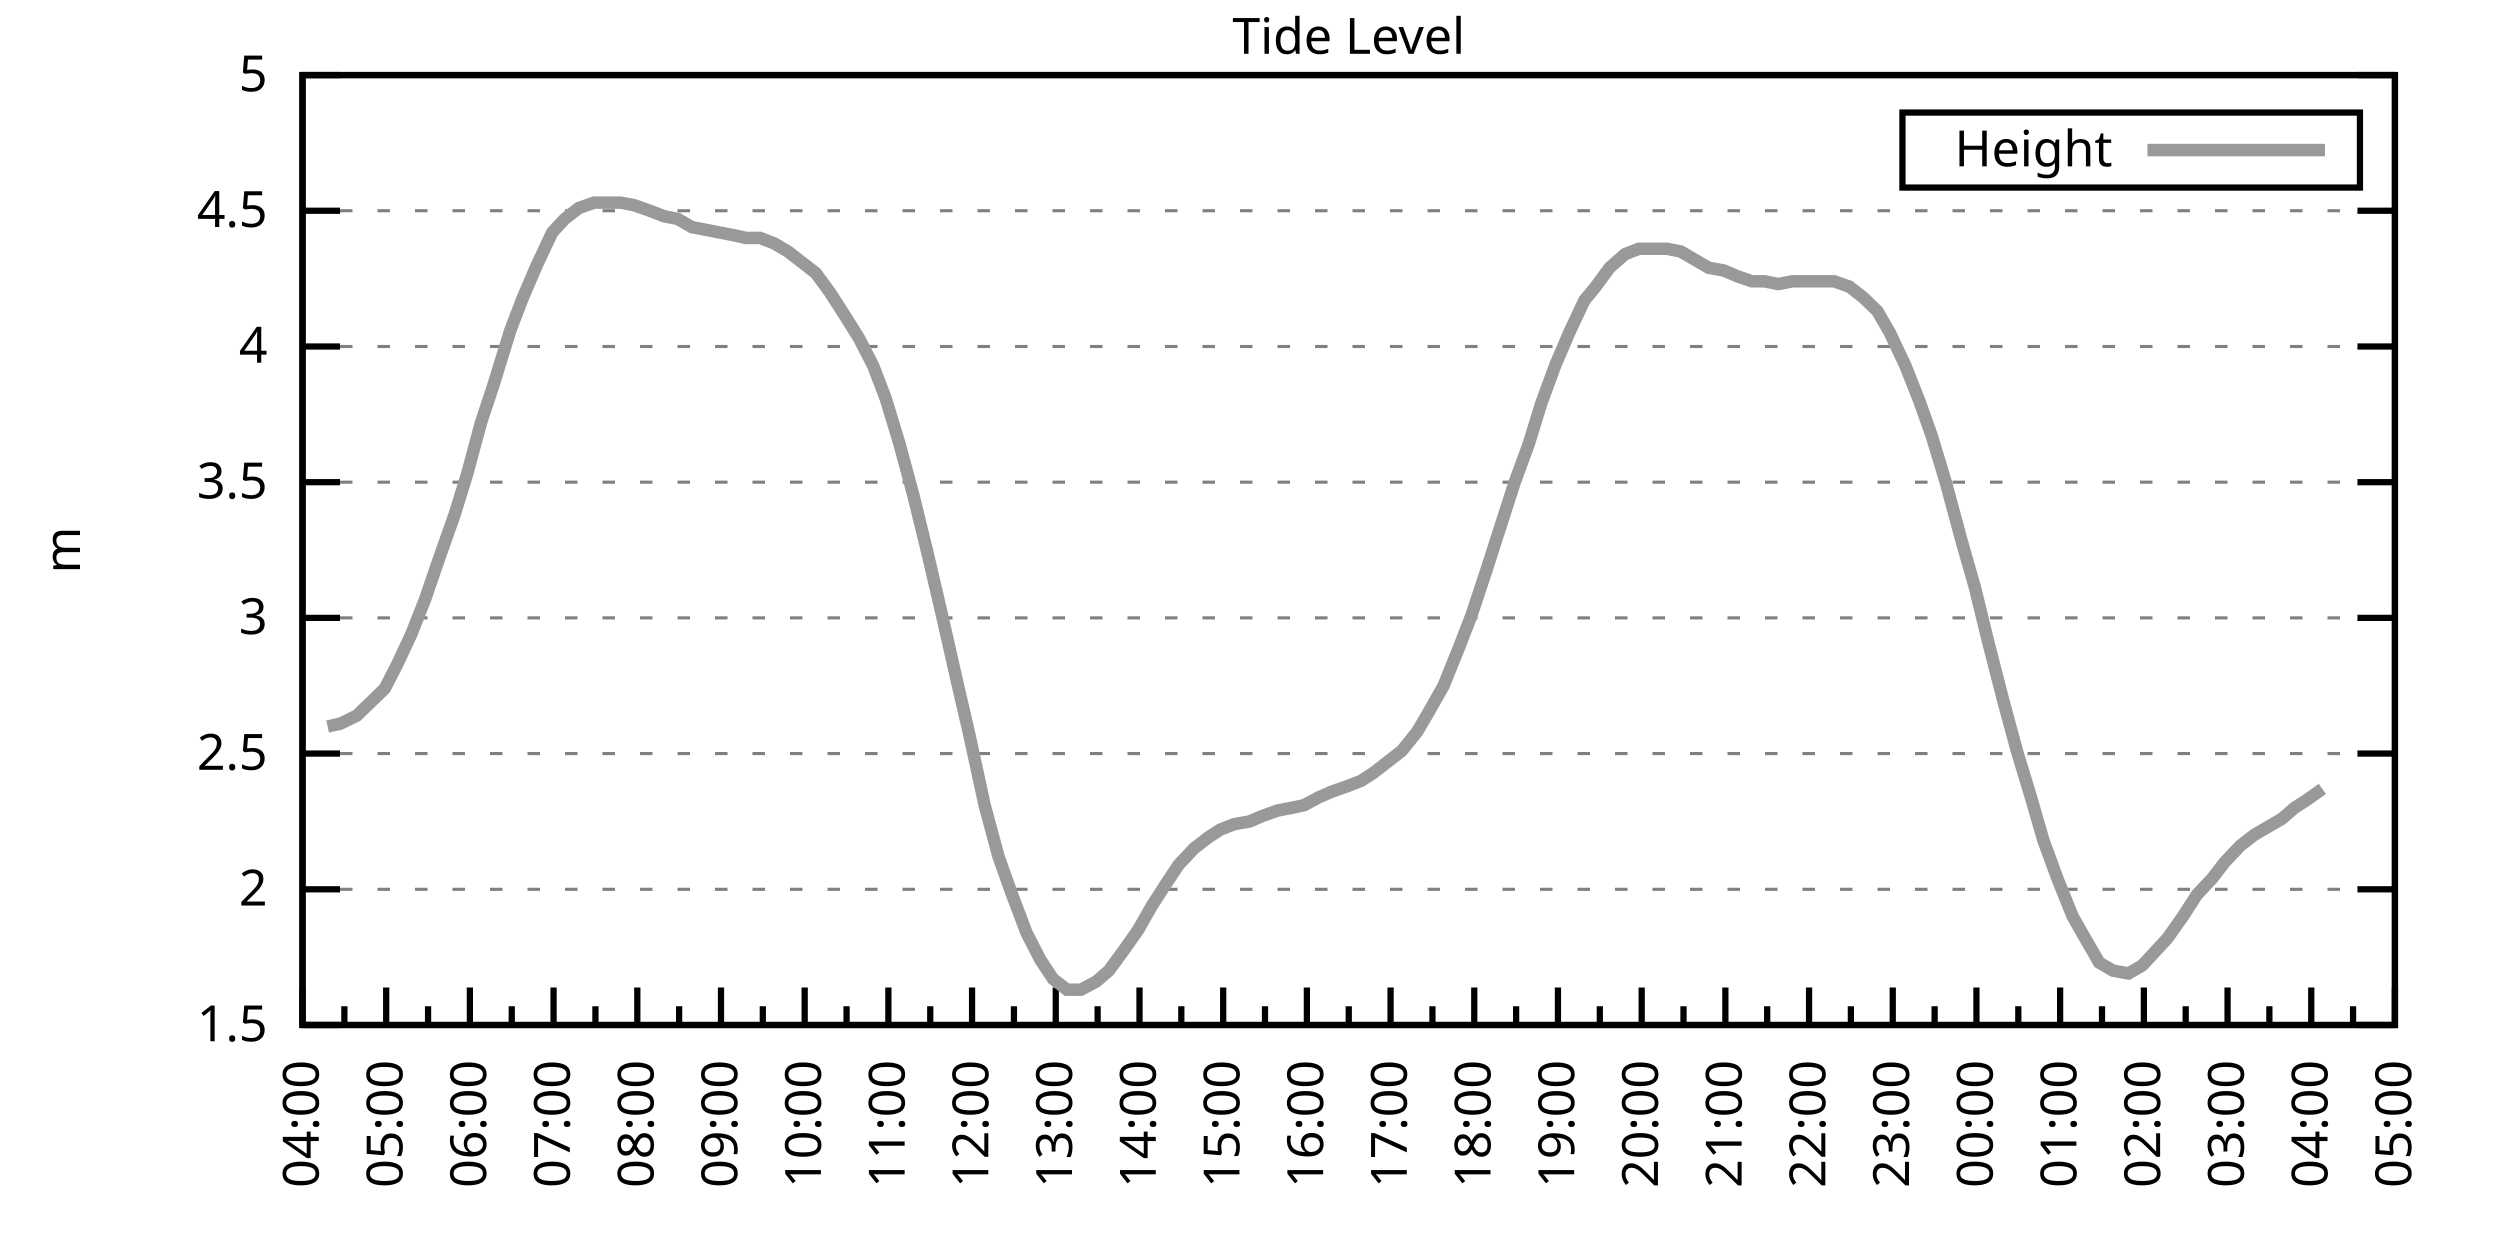
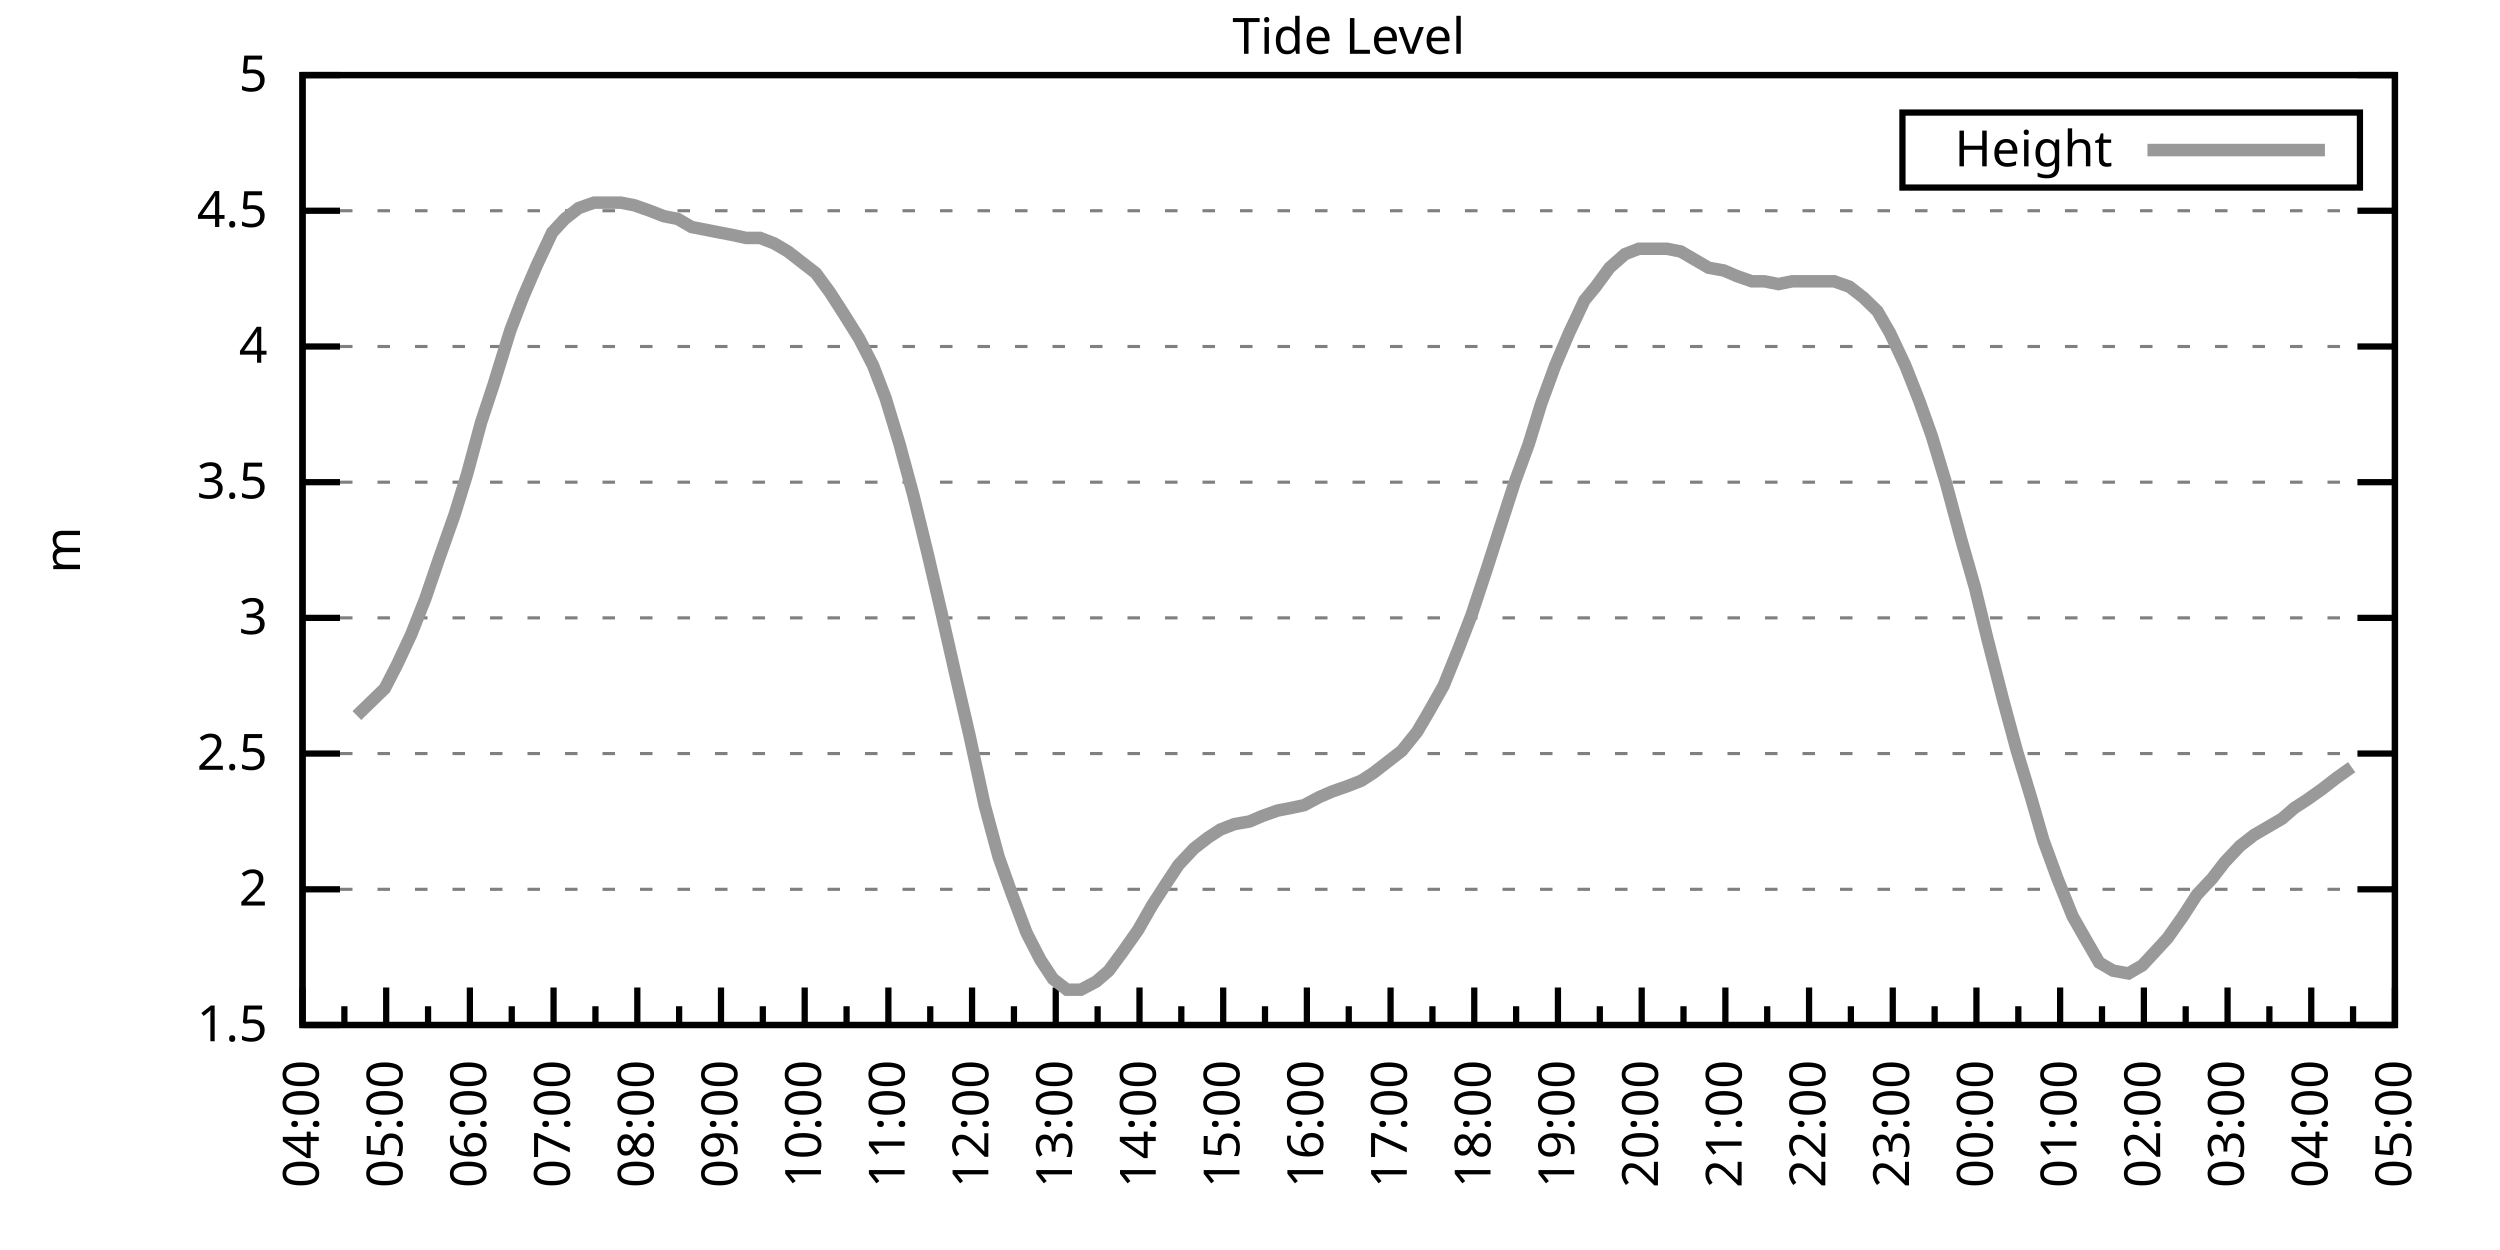
<svg xmlns="http://www.w3.org/2000/svg" xmlns:xlink="http://www.w3.org/1999/xlink" width="400" height="200" viewBox="0 0 400 200">
  <g id="gnuplot_canvas">
    <rect x="0" y="0" width="400" height="200" fill="none" />
    <defs>
      <circle id="gpDot" r="0.5" stroke-width="0.5" stroke="currentColor" />
      <path id="gpPt0" stroke-width="0.333" stroke="currentColor" d="M-1,0 h2 M0,-1 v2" />
      <path id="gpPt1" stroke-width="0.333" stroke="currentColor" d="M-1,-1 L1,1 M1,-1 L-1,1" />
      <path id="gpPt2" stroke-width="0.333" stroke="currentColor" d="M-1,0 L1,0 M0,-1 L0,1 M-1,-1 L1,1 M-1,1 L1,-1" />
      <rect id="gpPt3" stroke-width="0.333" stroke="currentColor" x="-1" y="-1" width="2" height="2" />
      <rect id="gpPt4" stroke-width="0.333" stroke="currentColor" fill="currentColor" x="-1" y="-1" width="2" height="2" />
      <circle id="gpPt5" stroke-width="0.333" stroke="currentColor" cx="0" cy="0" r="1" />
      <use xlink:href="#gpPt5" id="gpPt6" fill="currentColor" stroke="none" />
      <path id="gpPt7" stroke-width="0.333" stroke="currentColor" d="M0,-1.33 L-1.33,0.67 L1.33,0.67 z" />
      <use xlink:href="#gpPt7" id="gpPt8" fill="currentColor" stroke="none" />
      <use xlink:href="#gpPt7" id="gpPt9" stroke="currentColor" transform="rotate(180)" />
      <use xlink:href="#gpPt9" id="gpPt10" fill="currentColor" stroke="none" />
      <use xlink:href="#gpPt3" id="gpPt11" stroke="currentColor" transform="rotate(45)" />
      <use xlink:href="#gpPt11" id="gpPt12" fill="currentColor" stroke="none" />
      <path id="gpPt13" stroke-width="0.333" stroke="currentColor" d="M0,1.330 L1.265,0.411 L0.782,-1.067 L-0.782,-1.076 L-1.265,0.411 z" />
      <use xlink:href="#gpPt13" id="gpPt14" fill="currentColor" stroke="none" />
      <filter id="textbox" filterUnits="objectBoundingBox" x="0" y="0" height="1" width="1">
        <feFlood flood-color="white" flood-opacity="1" result="bgnd" />
        <feComposite in="SourceGraphic" in2="bgnd" operator="atop" />
      </filter>
      <filter id="greybox" filterUnits="objectBoundingBox" x="0" y="0" height="1" width="1">
        <feFlood flood-color="lightgrey" flood-opacity="1" result="grey" />
        <feComposite in="SourceGraphic" in2="grey" operator="atop" />
      </filter>
    </defs>
    <g fill="none" color="white" stroke="currentColor" stroke-width="1.00" stroke-linecap="butt" stroke-linejoin="miter">
</g>
    <g fill="none" color="black" stroke="currentColor" stroke-width="1.00" stroke-linecap="butt" stroke-linejoin="miter">
      <g stroke="none" shape-rendering="crispEdges">
        <polygon fill="rgb(255, 255, 255)" points="48.40,164.00 383.18,164.00 383.18,12.02 48.40,12.02 " />
      </g>
    </g>
    <g fill="none" color="black" stroke="currentColor" stroke-width="1.00" stroke-linecap="butt" stroke-linejoin="miter">
</g>
    <g fill="none" color="black" stroke="black" stroke-width="0.50" stroke-linecap="butt" stroke-linejoin="miter">
</g>
    <g fill="none" color="gray" stroke="currentColor" stroke-width="0.50" stroke-linecap="butt" stroke-linejoin="miter">
      <path stroke="gray" stroke-dasharray="2,4" class="gridline" d="M48.40,164.00 L383.19,164.00  " />
    </g>
    <g fill="none" color="gray" stroke="gray" stroke-width="1.00" stroke-linecap="butt" stroke-linejoin="miter">
</g>
    <g fill="none" color="black" stroke="currentColor" stroke-width="1.00" stroke-linecap="butt" stroke-linejoin="miter">
      <path stroke="black" d="M48.40,164.00 L54.40,164.00 M383.19,164.00 L377.19,164.00  " />
      <g transform="translate(42.80,166.60)" stroke="none" fill="black" font-family="Sans" font-size="8.00" text-anchor="end">
        <text>
          <tspan font-family="Sans"> 1.5</tspan>
        </text>
      </g>
    </g>
    <g fill="none" color="black" stroke="currentColor" stroke-width="1.00" stroke-linecap="butt" stroke-linejoin="miter">
</g>
    <g fill="none" color="black" stroke="black" stroke-width="0.50" stroke-linecap="butt" stroke-linejoin="miter">
</g>
    <g fill="none" color="gray" stroke="currentColor" stroke-width="0.50" stroke-linecap="butt" stroke-linejoin="miter">
      <path stroke="gray" stroke-dasharray="2,4" class="gridline" d="M48.40,142.29 L383.19,142.29  " />
    </g>
    <g fill="none" color="gray" stroke="gray" stroke-width="1.00" stroke-linecap="butt" stroke-linejoin="miter">
</g>
    <g fill="none" color="black" stroke="currentColor" stroke-width="1.00" stroke-linecap="butt" stroke-linejoin="miter">
      <path stroke="black" d="M48.40,142.29 L54.40,142.29 M383.19,142.29 L377.19,142.29  " />
      <g transform="translate(42.80,144.89)" stroke="none" fill="black" font-family="Sans" font-size="8.00" text-anchor="end">
        <text>
          <tspan font-family="Sans"> 2</tspan>
        </text>
      </g>
    </g>
    <g fill="none" color="black" stroke="currentColor" stroke-width="1.00" stroke-linecap="butt" stroke-linejoin="miter">
</g>
    <g fill="none" color="black" stroke="black" stroke-width="0.50" stroke-linecap="butt" stroke-linejoin="miter">
</g>
    <g fill="none" color="gray" stroke="currentColor" stroke-width="0.50" stroke-linecap="butt" stroke-linejoin="miter">
      <path stroke="gray" stroke-dasharray="2,4" class="gridline" d="M48.40,120.57 L383.19,120.57  " />
    </g>
    <g fill="none" color="gray" stroke="gray" stroke-width="1.00" stroke-linecap="butt" stroke-linejoin="miter">
</g>
    <g fill="none" color="black" stroke="currentColor" stroke-width="1.00" stroke-linecap="butt" stroke-linejoin="miter">
      <path stroke="black" d="M48.40,120.57 L54.40,120.57 M383.19,120.57 L377.19,120.57  " />
      <g transform="translate(42.80,123.17)" stroke="none" fill="black" font-family="Sans" font-size="8.00" text-anchor="end">
        <text>
          <tspan font-family="Sans"> 2.5</tspan>
        </text>
      </g>
    </g>
    <g fill="none" color="black" stroke="currentColor" stroke-width="1.00" stroke-linecap="butt" stroke-linejoin="miter">
</g>
    <g fill="none" color="black" stroke="black" stroke-width="0.50" stroke-linecap="butt" stroke-linejoin="miter">
</g>
    <g fill="none" color="gray" stroke="currentColor" stroke-width="0.50" stroke-linecap="butt" stroke-linejoin="miter">
      <path stroke="gray" stroke-dasharray="2,4" class="gridline" d="M48.40,98.86 L383.19,98.86  " />
    </g>
    <g fill="none" color="gray" stroke="gray" stroke-width="1.00" stroke-linecap="butt" stroke-linejoin="miter">
</g>
    <g fill="none" color="black" stroke="currentColor" stroke-width="1.00" stroke-linecap="butt" stroke-linejoin="miter">
      <path stroke="black" d="M48.40,98.86 L54.40,98.86 M383.19,98.86 L377.19,98.86  " />
      <g transform="translate(42.80,101.46)" stroke="none" fill="black" font-family="Sans" font-size="8.00" text-anchor="end">
        <text>
          <tspan font-family="Sans"> 3</tspan>
        </text>
      </g>
    </g>
    <g fill="none" color="black" stroke="currentColor" stroke-width="1.00" stroke-linecap="butt" stroke-linejoin="miter">
</g>
    <g fill="none" color="black" stroke="black" stroke-width="0.50" stroke-linecap="butt" stroke-linejoin="miter">
</g>
    <g fill="none" color="gray" stroke="currentColor" stroke-width="0.50" stroke-linecap="butt" stroke-linejoin="miter">
      <path stroke="gray" stroke-dasharray="2,4" class="gridline" d="M48.40,77.15 L383.19,77.15  " />
    </g>
    <g fill="none" color="gray" stroke="gray" stroke-width="1.00" stroke-linecap="butt" stroke-linejoin="miter">
</g>
    <g fill="none" color="black" stroke="currentColor" stroke-width="1.00" stroke-linecap="butt" stroke-linejoin="miter">
      <path stroke="black" d="M48.40,77.15 L54.40,77.15 M383.19,77.15 L377.19,77.15  " />
      <g transform="translate(42.80,79.75)" stroke="none" fill="black" font-family="Sans" font-size="8.00" text-anchor="end">
        <text>
          <tspan font-family="Sans"> 3.5</tspan>
        </text>
      </g>
    </g>
    <g fill="none" color="black" stroke="currentColor" stroke-width="1.00" stroke-linecap="butt" stroke-linejoin="miter">
</g>
    <g fill="none" color="black" stroke="black" stroke-width="0.50" stroke-linecap="butt" stroke-linejoin="miter">
</g>
    <g fill="none" color="gray" stroke="currentColor" stroke-width="0.50" stroke-linecap="butt" stroke-linejoin="miter">
      <path stroke="gray" stroke-dasharray="2,4" class="gridline" d="M48.40,55.44 L383.19,55.44  " />
    </g>
    <g fill="none" color="gray" stroke="gray" stroke-width="1.00" stroke-linecap="butt" stroke-linejoin="miter">
</g>
    <g fill="none" color="black" stroke="currentColor" stroke-width="1.00" stroke-linecap="butt" stroke-linejoin="miter">
      <path stroke="black" d="M48.40,55.44 L54.40,55.44 M383.19,55.44 L377.19,55.44  " />
      <g transform="translate(42.80,58.04)" stroke="none" fill="black" font-family="Sans" font-size="8.00" text-anchor="end">
        <text>
          <tspan font-family="Sans"> 4</tspan>
        </text>
      </g>
    </g>
    <g fill="none" color="black" stroke="currentColor" stroke-width="1.00" stroke-linecap="butt" stroke-linejoin="miter">
</g>
    <g fill="none" color="black" stroke="black" stroke-width="0.50" stroke-linecap="butt" stroke-linejoin="miter">
</g>
    <g fill="none" color="gray" stroke="currentColor" stroke-width="0.50" stroke-linecap="butt" stroke-linejoin="miter">
      <path stroke="gray" stroke-dasharray="2,4" class="gridline" d="M48.40,33.72 L383.19,33.72  " />
    </g>
    <g fill="none" color="gray" stroke="gray" stroke-width="1.00" stroke-linecap="butt" stroke-linejoin="miter">
</g>
    <g fill="none" color="black" stroke="currentColor" stroke-width="1.00" stroke-linecap="butt" stroke-linejoin="miter">
      <path stroke="black" d="M48.40,33.72 L54.40,33.72 M383.19,33.72 L377.19,33.72  " />
      <g transform="translate(42.80,36.32)" stroke="none" fill="black" font-family="Sans" font-size="8.00" text-anchor="end">
        <text>
          <tspan font-family="Sans"> 4.5</tspan>
        </text>
      </g>
    </g>
    <g fill="none" color="black" stroke="currentColor" stroke-width="1.00" stroke-linecap="butt" stroke-linejoin="miter">
</g>
    <g fill="none" color="black" stroke="black" stroke-width="0.50" stroke-linecap="butt" stroke-linejoin="miter">
</g>
    <g fill="none" color="gray" stroke="currentColor" stroke-width="0.50" stroke-linecap="butt" stroke-linejoin="miter">
      <path stroke="gray" stroke-dasharray="2,4" class="gridline" d="M48.40,12.01 L383.19,12.01  " />
    </g>
    <g fill="none" color="gray" stroke="gray" stroke-width="1.00" stroke-linecap="butt" stroke-linejoin="miter">
</g>
    <g fill="none" color="black" stroke="currentColor" stroke-width="1.00" stroke-linecap="butt" stroke-linejoin="miter">
      <path stroke="black" d="M48.40,12.01 L54.40,12.01 M383.19,12.01 L377.19,12.01  " />
      <g transform="translate(42.80,14.61)" stroke="none" fill="black" font-family="Sans" font-size="8.00" text-anchor="end">
        <text>
          <tspan font-family="Sans"> 5</tspan>
        </text>
      </g>
    </g>
    <g fill="none" color="black" stroke="currentColor" stroke-width="1.00" stroke-linecap="butt" stroke-linejoin="miter">
      <path stroke="black" d="M48.40,164.00 L48.40,158.00  " />
      <g transform="translate(51.00,169.60) rotate(270)" stroke="none" fill="black" font-family="Sans" font-size="8.00" text-anchor="end">
        <text>
          <tspan font-family="Sans">04:00</tspan>
        </text>
      </g>
    </g>
    <g fill="none" color="black" stroke="currentColor" stroke-width="1.00" stroke-linecap="butt" stroke-linejoin="miter">
      <path stroke="black" d="M55.10,164.00 L55.10,161.00 M61.79,164.00 L61.79,158.00  " />
      <g transform="translate(64.39,169.60) rotate(270)" stroke="none" fill="black" font-family="Sans" font-size="8.00" text-anchor="end">
        <text>
          <tspan font-family="Sans">05:00</tspan>
        </text>
      </g>
    </g>
    <g fill="none" color="black" stroke="currentColor" stroke-width="1.00" stroke-linecap="butt" stroke-linejoin="miter">
      <path stroke="black" d="M68.49,164.00 L68.49,161.00 M75.18,164.00 L75.18,158.00  " />
      <g transform="translate(77.78,169.60) rotate(270)" stroke="none" fill="black" font-family="Sans" font-size="8.00" text-anchor="end">
        <text>
          <tspan font-family="Sans">06:00</tspan>
        </text>
      </g>
    </g>
    <g fill="none" color="black" stroke="currentColor" stroke-width="1.00" stroke-linecap="butt" stroke-linejoin="miter">
      <path stroke="black" d="M81.88,164.00 L81.88,161.00 M88.57,164.00 L88.57,158.00  " />
      <g transform="translate(91.17,169.60) rotate(270)" stroke="none" fill="black" font-family="Sans" font-size="8.00" text-anchor="end">
        <text>
          <tspan font-family="Sans">07:00</tspan>
        </text>
      </g>
    </g>
    <g fill="none" color="black" stroke="currentColor" stroke-width="1.00" stroke-linecap="butt" stroke-linejoin="miter">
      <path stroke="black" d="M95.27,164.00 L95.27,161.00 M101.97,164.00 L101.97,158.00  " />
      <g transform="translate(104.57,169.60) rotate(270)" stroke="none" fill="black" font-family="Sans" font-size="8.00" text-anchor="end">
        <text>
          <tspan font-family="Sans">08:00</tspan>
        </text>
      </g>
    </g>
    <g fill="none" color="black" stroke="currentColor" stroke-width="1.00" stroke-linecap="butt" stroke-linejoin="miter">
      <path stroke="black" d="M108.66,164.00 L108.66,161.00 M115.36,164.00 L115.36,158.00  " />
      <g transform="translate(117.96,169.60) rotate(270)" stroke="none" fill="black" font-family="Sans" font-size="8.00" text-anchor="end">
        <text>
          <tspan font-family="Sans">09:00</tspan>
        </text>
      </g>
    </g>
    <g fill="none" color="black" stroke="currentColor" stroke-width="1.00" stroke-linecap="butt" stroke-linejoin="miter">
      <path stroke="black" d="M122.05,164.00 L122.05,161.00 M128.75,164.00 L128.75,158.00  " />
      <g transform="translate(131.35,169.60) rotate(270)" stroke="none" fill="black" font-family="Sans" font-size="8.00" text-anchor="end">
        <text>
          <tspan font-family="Sans">10:00</tspan>
        </text>
      </g>
    </g>
    <g fill="none" color="black" stroke="currentColor" stroke-width="1.00" stroke-linecap="butt" stroke-linejoin="miter">
      <path stroke="black" d="M135.45,164.00 L135.45,161.00 M142.14,164.00 L142.14,158.00  " />
      <g transform="translate(144.74,169.60) rotate(270)" stroke="none" fill="black" font-family="Sans" font-size="8.00" text-anchor="end">
        <text>
          <tspan font-family="Sans">11:00</tspan>
        </text>
      </g>
    </g>
    <g fill="none" color="black" stroke="currentColor" stroke-width="1.00" stroke-linecap="butt" stroke-linejoin="miter">
      <path stroke="black" d="M148.84,164.00 L148.84,161.00 M155.53,164.00 L155.53,158.00  " />
      <g transform="translate(158.13,169.60) rotate(270)" stroke="none" fill="black" font-family="Sans" font-size="8.00" text-anchor="end">
        <text>
          <tspan font-family="Sans">12:00</tspan>
        </text>
      </g>
    </g>
    <g fill="none" color="black" stroke="currentColor" stroke-width="1.00" stroke-linecap="butt" stroke-linejoin="miter">
      <path stroke="black" d="M162.23,164.00 L162.23,161.00 M168.92,164.00 L168.92,158.00  " />
      <g transform="translate(171.52,169.60) rotate(270)" stroke="none" fill="black" font-family="Sans" font-size="8.00" text-anchor="end">
        <text>
          <tspan font-family="Sans">13:00</tspan>
        </text>
      </g>
    </g>
    <g fill="none" color="black" stroke="currentColor" stroke-width="1.00" stroke-linecap="butt" stroke-linejoin="miter">
      <path stroke="black" d="M175.62,164.00 L175.62,161.00 M182.32,164.00 L182.32,158.00  " />
      <g transform="translate(184.92,169.60) rotate(270)" stroke="none" fill="black" font-family="Sans" font-size="8.00" text-anchor="end">
        <text>
          <tspan font-family="Sans">14:00</tspan>
        </text>
      </g>
    </g>
    <g fill="none" color="black" stroke="currentColor" stroke-width="1.00" stroke-linecap="butt" stroke-linejoin="miter">
      <path stroke="black" d="M189.01,164.00 L189.01,161.00 M195.71,164.00 L195.71,158.00  " />
      <g transform="translate(198.31,169.60) rotate(270)" stroke="none" fill="black" font-family="Sans" font-size="8.00" text-anchor="end">
        <text>
          <tspan font-family="Sans">15:00</tspan>
        </text>
      </g>
    </g>
    <g fill="none" color="black" stroke="currentColor" stroke-width="1.00" stroke-linecap="butt" stroke-linejoin="miter">
      <path stroke="black" d="M202.40,164.00 L202.40,161.00 M209.10,164.00 L209.10,158.00  " />
      <g transform="translate(211.70,169.60) rotate(270)" stroke="none" fill="black" font-family="Sans" font-size="8.00" text-anchor="end">
        <text>
          <tspan font-family="Sans">16:00</tspan>
        </text>
      </g>
    </g>
    <g fill="none" color="black" stroke="currentColor" stroke-width="1.00" stroke-linecap="butt" stroke-linejoin="miter">
      <path stroke="black" d="M215.80,164.00 L215.80,161.00 M222.49,164.00 L222.49,158.00  " />
      <g transform="translate(225.09,169.60) rotate(270)" stroke="none" fill="black" font-family="Sans" font-size="8.00" text-anchor="end">
        <text>
          <tspan font-family="Sans">17:00</tspan>
        </text>
      </g>
    </g>
    <g fill="none" color="black" stroke="currentColor" stroke-width="1.00" stroke-linecap="butt" stroke-linejoin="miter">
      <path stroke="black" d="M229.19,164.00 L229.19,161.00 M235.88,164.00 L235.88,158.00  " />
      <g transform="translate(238.48,169.60) rotate(270)" stroke="none" fill="black" font-family="Sans" font-size="8.00" text-anchor="end">
        <text>
          <tspan font-family="Sans">18:00</tspan>
        </text>
      </g>
    </g>
    <g fill="none" color="black" stroke="currentColor" stroke-width="1.00" stroke-linecap="butt" stroke-linejoin="miter">
      <path stroke="black" d="M242.58,164.00 L242.58,161.00 M249.27,164.00 L249.27,158.00  " />
      <g transform="translate(251.87,169.60) rotate(270)" stroke="none" fill="black" font-family="Sans" font-size="8.00" text-anchor="end">
        <text>
          <tspan font-family="Sans">19:00</tspan>
        </text>
      </g>
    </g>
    <g fill="none" color="black" stroke="currentColor" stroke-width="1.00" stroke-linecap="butt" stroke-linejoin="miter">
      <path stroke="black" d="M255.97,164.00 L255.97,161.00 M262.67,164.00 L262.67,158.00  " />
      <g transform="translate(265.27,169.60) rotate(270)" stroke="none" fill="black" font-family="Sans" font-size="8.00" text-anchor="end">
        <text>
          <tspan font-family="Sans">20:00</tspan>
        </text>
      </g>
    </g>
    <g fill="none" color="black" stroke="currentColor" stroke-width="1.00" stroke-linecap="butt" stroke-linejoin="miter">
      <path stroke="black" d="M269.36,164.00 L269.36,161.00 M276.06,164.00 L276.06,158.00  " />
      <g transform="translate(278.66,169.60) rotate(270)" stroke="none" fill="black" font-family="Sans" font-size="8.00" text-anchor="end">
        <text>
          <tspan font-family="Sans">21:00</tspan>
        </text>
      </g>
    </g>
    <g fill="none" color="black" stroke="currentColor" stroke-width="1.00" stroke-linecap="butt" stroke-linejoin="miter">
      <path stroke="black" d="M282.75,164.00 L282.75,161.00 M289.45,164.00 L289.45,158.00  " />
      <g transform="translate(292.05,169.60) rotate(270)" stroke="none" fill="black" font-family="Sans" font-size="8.00" text-anchor="end">
        <text>
          <tspan font-family="Sans">22:00</tspan>
        </text>
      </g>
    </g>
    <g fill="none" color="black" stroke="currentColor" stroke-width="1.00" stroke-linecap="butt" stroke-linejoin="miter">
      <path stroke="black" d="M296.14,164.00 L296.14,161.00 M302.84,164.00 L302.84,158.00  " />
      <g transform="translate(305.44,169.60) rotate(270)" stroke="none" fill="black" font-family="Sans" font-size="8.00" text-anchor="end">
        <text>
          <tspan font-family="Sans">23:00</tspan>
        </text>
      </g>
    </g>
    <g fill="none" color="black" stroke="currentColor" stroke-width="1.00" stroke-linecap="butt" stroke-linejoin="miter">
      <path stroke="black" d="M309.54,164.00 L309.54,161.00 M316.23,164.00 L316.23,158.00  " />
      <g transform="translate(318.83,169.60) rotate(270)" stroke="none" fill="black" font-family="Sans" font-size="8.00" text-anchor="end">
        <text>
          <tspan font-family="Sans">00:00</tspan>
        </text>
      </g>
    </g>
    <g fill="none" color="black" stroke="currentColor" stroke-width="1.00" stroke-linecap="butt" stroke-linejoin="miter">
      <path stroke="black" d="M322.93,164.00 L322.93,161.00 M329.62,164.00 L329.62,158.00  " />
      <g transform="translate(332.22,169.60) rotate(270)" stroke="none" fill="black" font-family="Sans" font-size="8.00" text-anchor="end">
        <text>
          <tspan font-family="Sans">01:00</tspan>
        </text>
      </g>
    </g>
    <g fill="none" color="black" stroke="currentColor" stroke-width="1.00" stroke-linecap="butt" stroke-linejoin="miter">
      <path stroke="black" d="M336.32,164.00 L336.32,161.00 M343.02,164.00 L343.02,158.00  " />
      <g transform="translate(345.62,169.60) rotate(270)" stroke="none" fill="black" font-family="Sans" font-size="8.00" text-anchor="end">
        <text>
          <tspan font-family="Sans">02:00</tspan>
        </text>
      </g>
    </g>
    <g fill="none" color="black" stroke="currentColor" stroke-width="1.00" stroke-linecap="butt" stroke-linejoin="miter">
      <path stroke="black" d="M349.71,164.00 L349.71,161.00 M356.41,164.00 L356.41,158.00  " />
      <g transform="translate(359.01,169.60) rotate(270)" stroke="none" fill="black" font-family="Sans" font-size="8.00" text-anchor="end">
        <text>
          <tspan font-family="Sans">03:00</tspan>
        </text>
      </g>
    </g>
    <g fill="none" color="black" stroke="currentColor" stroke-width="1.00" stroke-linecap="butt" stroke-linejoin="miter">
      <path stroke="black" d="M363.10,164.00 L363.10,161.00 M369.80,164.00 L369.80,158.00  " />
      <g transform="translate(372.40,169.60) rotate(270)" stroke="none" fill="black" font-family="Sans" font-size="8.00" text-anchor="end">
        <text>
          <tspan font-family="Sans">04:00</tspan>
        </text>
      </g>
    </g>
    <g fill="none" color="black" stroke="currentColor" stroke-width="1.00" stroke-linecap="butt" stroke-linejoin="miter">
      <path stroke="black" d="M376.49,164.00 L376.49,161.00 M383.19,164.00 L383.19,158.00  " />
      <g transform="translate(385.79,169.60) rotate(270)" stroke="none" fill="black" font-family="Sans" font-size="8.00" text-anchor="end">
        <text>
          <tspan font-family="Sans">05:00</tspan>
        </text>
      </g>
    </g>
    <g fill="none" color="black" stroke="currentColor" stroke-width="1.00" stroke-linecap="butt" stroke-linejoin="miter">
</g>
    <g fill="none" color="black" stroke="currentColor" stroke-width="1.00" stroke-linecap="butt" stroke-linejoin="miter">
      <path stroke="black" d="M48.40,12.01 L48.40,164.00 L383.19,164.00 L383.19,12.01 L48.40,12.01 Z  " />
    </g>
    <g fill="none" color="black" stroke="currentColor" stroke-width="1.00" stroke-linecap="butt" stroke-linejoin="miter">
      <g transform="translate(12.80,88.01) rotate(270)" stroke="none" fill="black" font-family="Sans" font-size="8.00" text-anchor="middle">
        <text>
          <tspan font-family="Sans">m</tspan>
        </text>
      </g>
    </g>
    <g fill="none" color="black" stroke="currentColor" stroke-width="1.00" stroke-linecap="butt" stroke-linejoin="miter">
</g>
    <g fill="none" color="black" stroke="currentColor" stroke-width="1.00" stroke-linecap="butt" stroke-linejoin="miter">
      <path stroke="black" d="M304.39,30.01 L304.39,18.01 L377.59,18.01 L377.59,30.01 L304.39,30.01 Z  " />
    </g>
    <g id="Tide_level_plot_1">
      <g fill="none" color="white" stroke="black" stroke-width="2.00" stroke-linecap="butt" stroke-linejoin="miter">
</g>
      <g fill="none" color="black" stroke="currentColor" stroke-width="2.00" stroke-linecap="butt" stroke-linejoin="miter">
        <g transform="translate(337.99,26.61)" stroke="none" fill="black" font-family="Sans" font-size="8.00" text-anchor="end">
          <text>
            <tspan font-family="Sans">Height</tspan>
          </text>
        </g>
      </g>
      <g fill="none" color="black" stroke="currentColor" stroke-width="2.00" stroke-linecap="butt" stroke-linejoin="miter">
-         <path stroke="rgb(153, 153, 153)" d="M343.59,24.01 L371.99,24.01 M52.42,116.23 L54.43,115.80 L57.10,114.49 L59.34,112.32 L61.57,110.15 L63.58,106.24   L65.81,101.47 L68.04,95.82 L70.27,89.31 L72.73,82.36 L74.74,75.85 L76.97,67.59 L78.98,61.52 L81.66,52.83   L83.66,47.62 L85.90,42.41 L88.35,37.20 L90.36,35.03 L92.59,33.29 L95.05,32.42 L97.06,32.42 L99.29,32.42   L101.52,32.85 L103.98,33.72 L106.21,34.59 L108.44,35.03 L110.67,36.33 L112.90,36.76 L115.13,37.20 L117.37,37.63   L119.38,38.07 L121.61,38.07 L123.84,38.93 L126.07,40.24 L128.30,41.97 L130.54,43.71 L132.77,46.75 L135.00,50.22   L137.45,54.13 L139.69,58.48 L141.69,63.69 L143.93,71.07 L146.16,79.32 L148.39,88.44 L150.62,97.99 L153.08,108.85   L155.09,117.53 L157.54,128.83 L159.77,137.08 L161.78,142.72 L164.24,149.24 L166.47,153.58 L168.48,156.62 L170.71,158.35   L172.94,158.35 L175.40,157.05 L177.41,155.31 L179.64,152.28 L182.09,148.80 L184.32,144.89 L186.56,141.42 L188.57,138.38   L191.02,135.77 L193.25,134.04 L195.26,132.73 L197.49,131.86 L199.95,131.43 L201.96,130.56 L204.41,129.69 L206.64,129.26   L208.65,128.83 L211.11,127.52 L213.12,126.65 L215.57,125.79 L217.80,124.92 L219.81,123.61 L222.04,121.88 L224.28,120.14   L226.73,117.10 L228.52,114.06 L230.97,109.72 L233.43,103.64 L235.44,98.43 L237.89,91.04 L240.12,84.10 L242.36,77.15   L244.59,71.07 L246.60,64.56 L248.83,58.48 L251.06,53.26 L253.51,48.05 L255.30,45.88 L257.53,42.84 L259.99,40.67   L262.22,39.80 L264.45,39.80 L266.68,39.80 L268.92,40.24 L271.15,41.54 L273.38,42.84 L275.83,43.28 L277.84,44.15   L280.30,45.01 L282.31,45.01 L284.54,45.45 L286.77,45.01 L289.00,45.01 L291.23,45.01 L293.47,45.01 L295.92,45.88   L298.15,47.62 L300.39,49.79 L302.39,53.26 L304.85,58.48 L307.08,64.12 L309.09,69.77 L311.32,77.15 L313.78,86.27   L316.01,94.08 L318.02,102.34 L320.47,111.89 L322.70,120.14 L324.94,127.52 L326.95,134.47 L329.18,140.55 L331.63,146.63   L333.86,150.54 L335.87,154.01 L338.10,155.31 L340.56,155.75 L342.79,154.45 L344.80,152.28 L346.81,150.10 L349.26,146.63   L351.50,143.16 L353.95,140.55 L355.96,137.94 L358.42,135.34 L360.65,133.60 L362.88,132.30 L365.11,131.00 L367.12,129.26   L369.13,127.96 L371.58,126.22  " />
+         <path stroke="rgb(153, 153, 153)" d="M343.59,24.01 L371.99,24.01 M57.10,114.49 L59.34,112.32 L61.57,110.15 L63.58,106.24 L65.81,101.47 L68.04,95.82   L70.27,89.31 L72.73,82.36 L74.74,75.85 L76.97,67.59 L78.98,61.52 L81.66,52.83 L83.66,47.62 L85.90,42.41   L88.35,37.20 L90.36,35.03 L92.59,33.29 L95.05,32.42 L97.06,32.42 L99.29,32.42 L101.52,32.85 L103.98,33.72   L106.21,34.59 L108.44,35.03 L110.67,36.33 L112.90,36.76 L115.13,37.20 L117.37,37.63 L119.38,38.07 L121.61,38.07   L123.84,38.93 L126.07,40.24 L128.30,41.97 L130.54,43.71 L132.77,46.75 L135.00,50.22 L137.45,54.13 L139.69,58.48   L141.69,63.69 L143.93,71.07 L146.16,79.32 L148.39,88.44 L150.62,97.99 L153.08,108.85 L155.09,117.53 L157.54,128.83   L159.77,137.08 L161.78,142.72 L164.24,149.24 L166.47,153.58 L168.48,156.62 L170.71,158.35 L172.94,158.35 L175.40,157.05   L177.41,155.31 L179.64,152.28 L182.09,148.80 L184.32,144.89 L186.56,141.42 L188.57,138.38 L191.02,135.77 L193.25,134.04   L195.26,132.73 L197.49,131.86 L199.95,131.43 L201.96,130.56 L204.41,129.69 L206.64,129.26 L208.65,128.83 L211.11,127.52   L213.12,126.65 L215.57,125.79 L217.80,124.92 L219.81,123.61 L222.04,121.88 L224.28,120.14 L226.73,117.10 L228.52,114.06   L230.97,109.72 L233.43,103.64 L235.44,98.43 L237.89,91.04 L240.12,84.10 L242.36,77.15 L244.59,71.07 L246.60,64.56   L248.83,58.48 L251.06,53.26 L253.51,48.05 L255.30,45.88 L257.53,42.84 L259.99,40.67 L262.22,39.80 L264.45,39.80   L266.68,39.80 L268.92,40.24 L271.15,41.54 L273.38,42.84 L275.83,43.28 L277.84,44.15 L280.30,45.01 L282.31,45.01   L284.54,45.45 L286.77,45.01 L289.00,45.01 L291.23,45.01 L293.47,45.01 L295.92,45.88 L298.15,47.62 L300.39,49.79   L302.39,53.26 L304.85,58.48 L307.08,64.12 L309.09,69.77 L311.32,77.15 L313.78,86.27 L316.01,94.08 L318.02,102.34   L320.47,111.89 L322.70,120.14 L324.94,127.52 L326.95,134.47 L329.18,140.55 L331.63,146.63 L333.86,150.54 L335.87,154.01   L338.10,155.31 L340.56,155.75 L342.79,154.45 L344.80,152.28 L346.81,150.10 L349.26,146.63 L351.50,143.16 L353.95,140.55   L355.96,137.94 L358.42,135.34 L360.65,133.60 L362.88,132.30 L365.11,131.00 L367.12,129.26 L369.13,127.96 L371.58,126.22   L373.82,124.48 L376.27,122.75  " />
      </g>
    </g>
    <g fill="none" color="black" stroke="currentColor" stroke-width="2.00" stroke-linecap="butt" stroke-linejoin="miter">
</g>
    <g fill="none" color="black" stroke="black" stroke-width="1.00" stroke-linecap="butt" stroke-linejoin="miter">
</g>
    <g fill="none" color="black" stroke="currentColor" stroke-width="1.00" stroke-linecap="butt" stroke-linejoin="miter">
      <path stroke="black" d="M48.40,12.01 L48.40,164.00 L383.19,164.00 L383.19,12.01 L48.40,12.01 Z  " />
    </g>
    <g fill="none" color="black" stroke="currentColor" stroke-width="1.00" stroke-linecap="butt" stroke-linejoin="miter">
      <g transform="translate(215.79,8.61)" stroke="none" fill="black" font-family="Sans" font-size="8.00" text-anchor="middle">
        <text>
          <tspan font-family="Sans">Tide Level</tspan>
        </text>
      </g>
    </g>
    <g fill="none" color="black" stroke="currentColor" stroke-width="1.00" stroke-linecap="butt" stroke-linejoin="miter">
</g>
  </g>
</svg>
